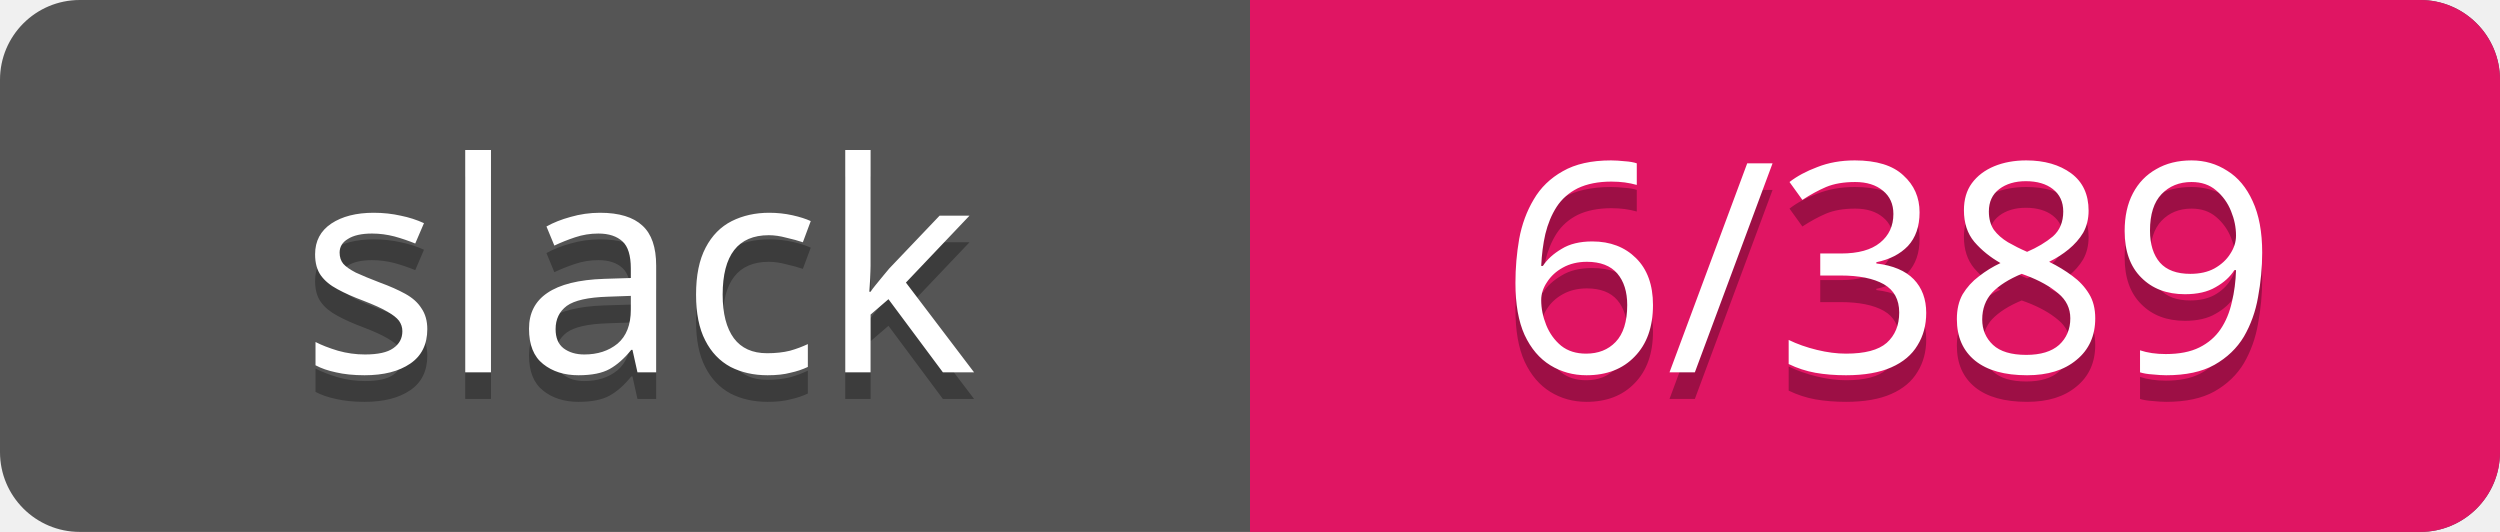
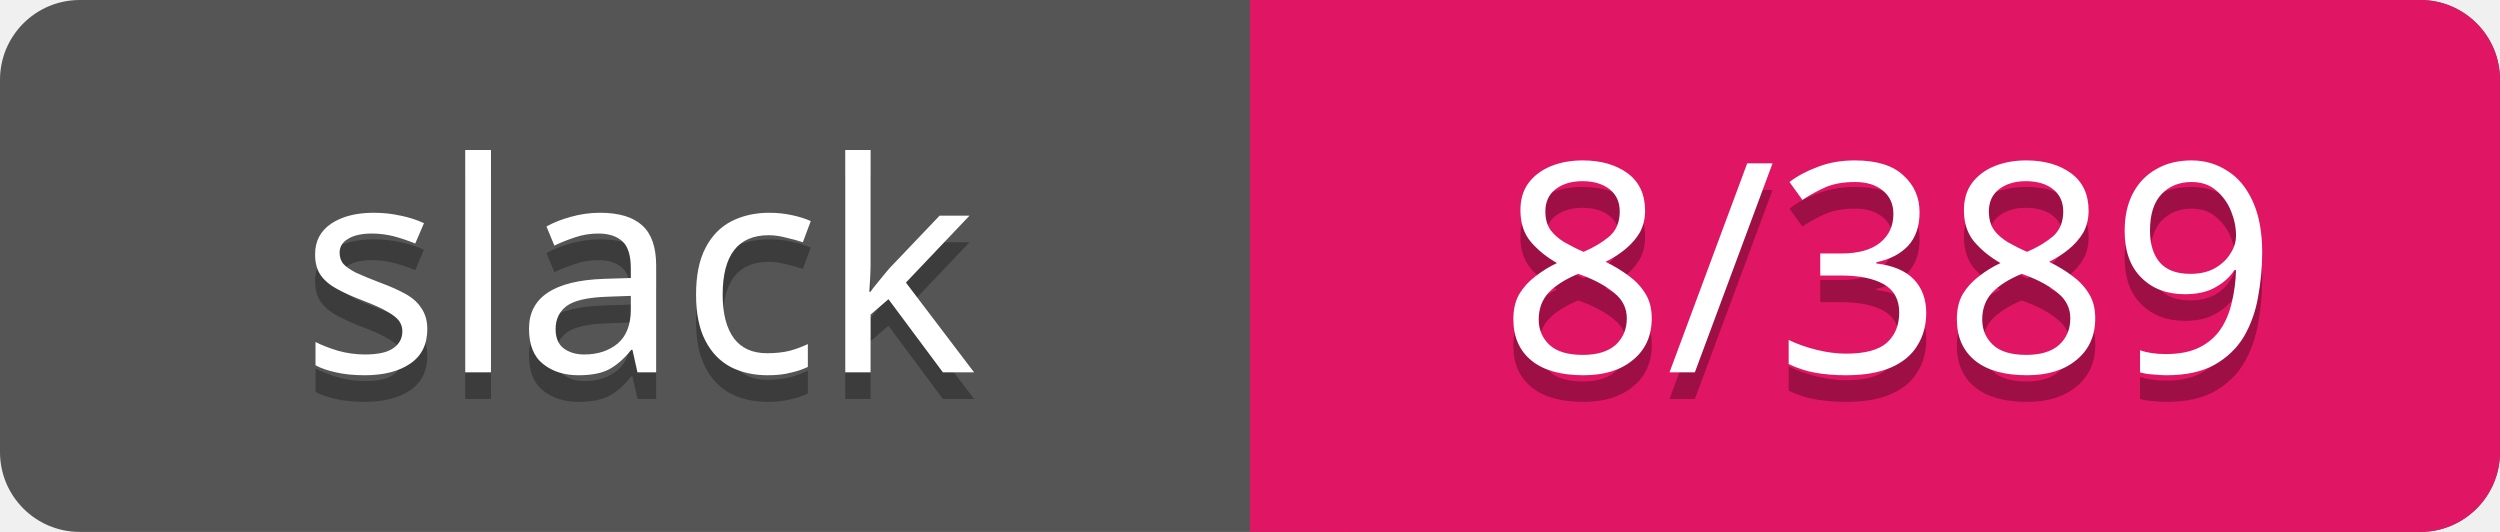
<svg xmlns="http://www.w3.org/2000/svg" width="94" height="20">
  <rect rx="3" width="94" height="20" fill="#555" />
  <rect rx="3" x="47" width="47" height="20" fill="#E01563" />
  <path d="M47 0h4v20h-4z" fill="#E01563" />
  <g text-anchor="middle" font-family="Verdana" font-size="11">
    <text fill="#010101" fill-opacity=".3" x="24" y="15">slack</text>
    <text fill="#fff" x="24" y="14">slack</text>
-     <text fill="#010101" fill-opacity=".3" x="71" y="15">6/389</text>
-     <text fill="#fff" x="71" y="14">6/389</text>
+     <text fill="#010101" fill-opacity=".3" x="71" y="15">8/389</text>
+     <text fill="#fff" x="71" y="14">8/389</text>
  </g>
</svg>
